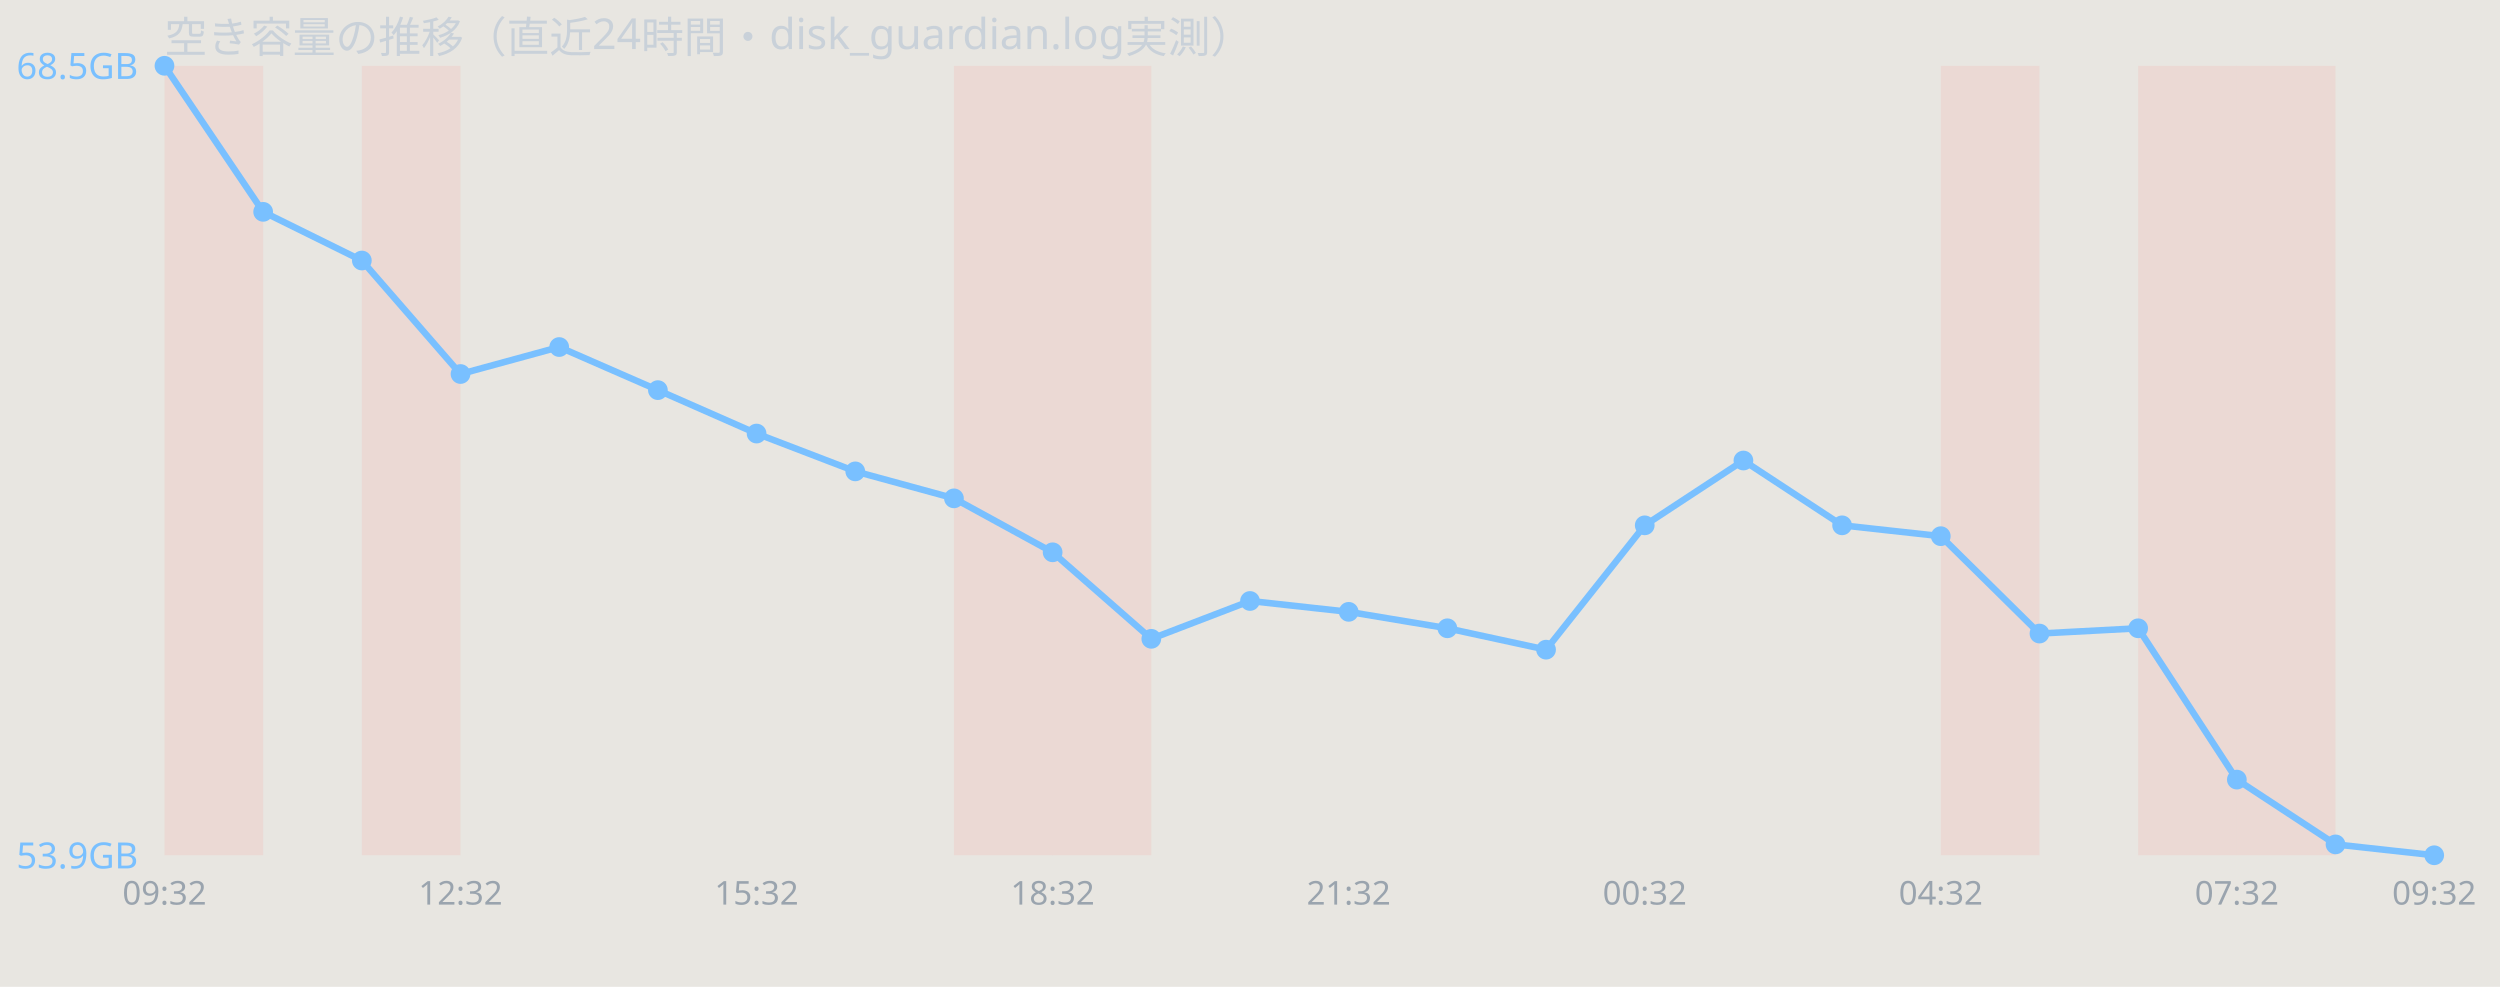
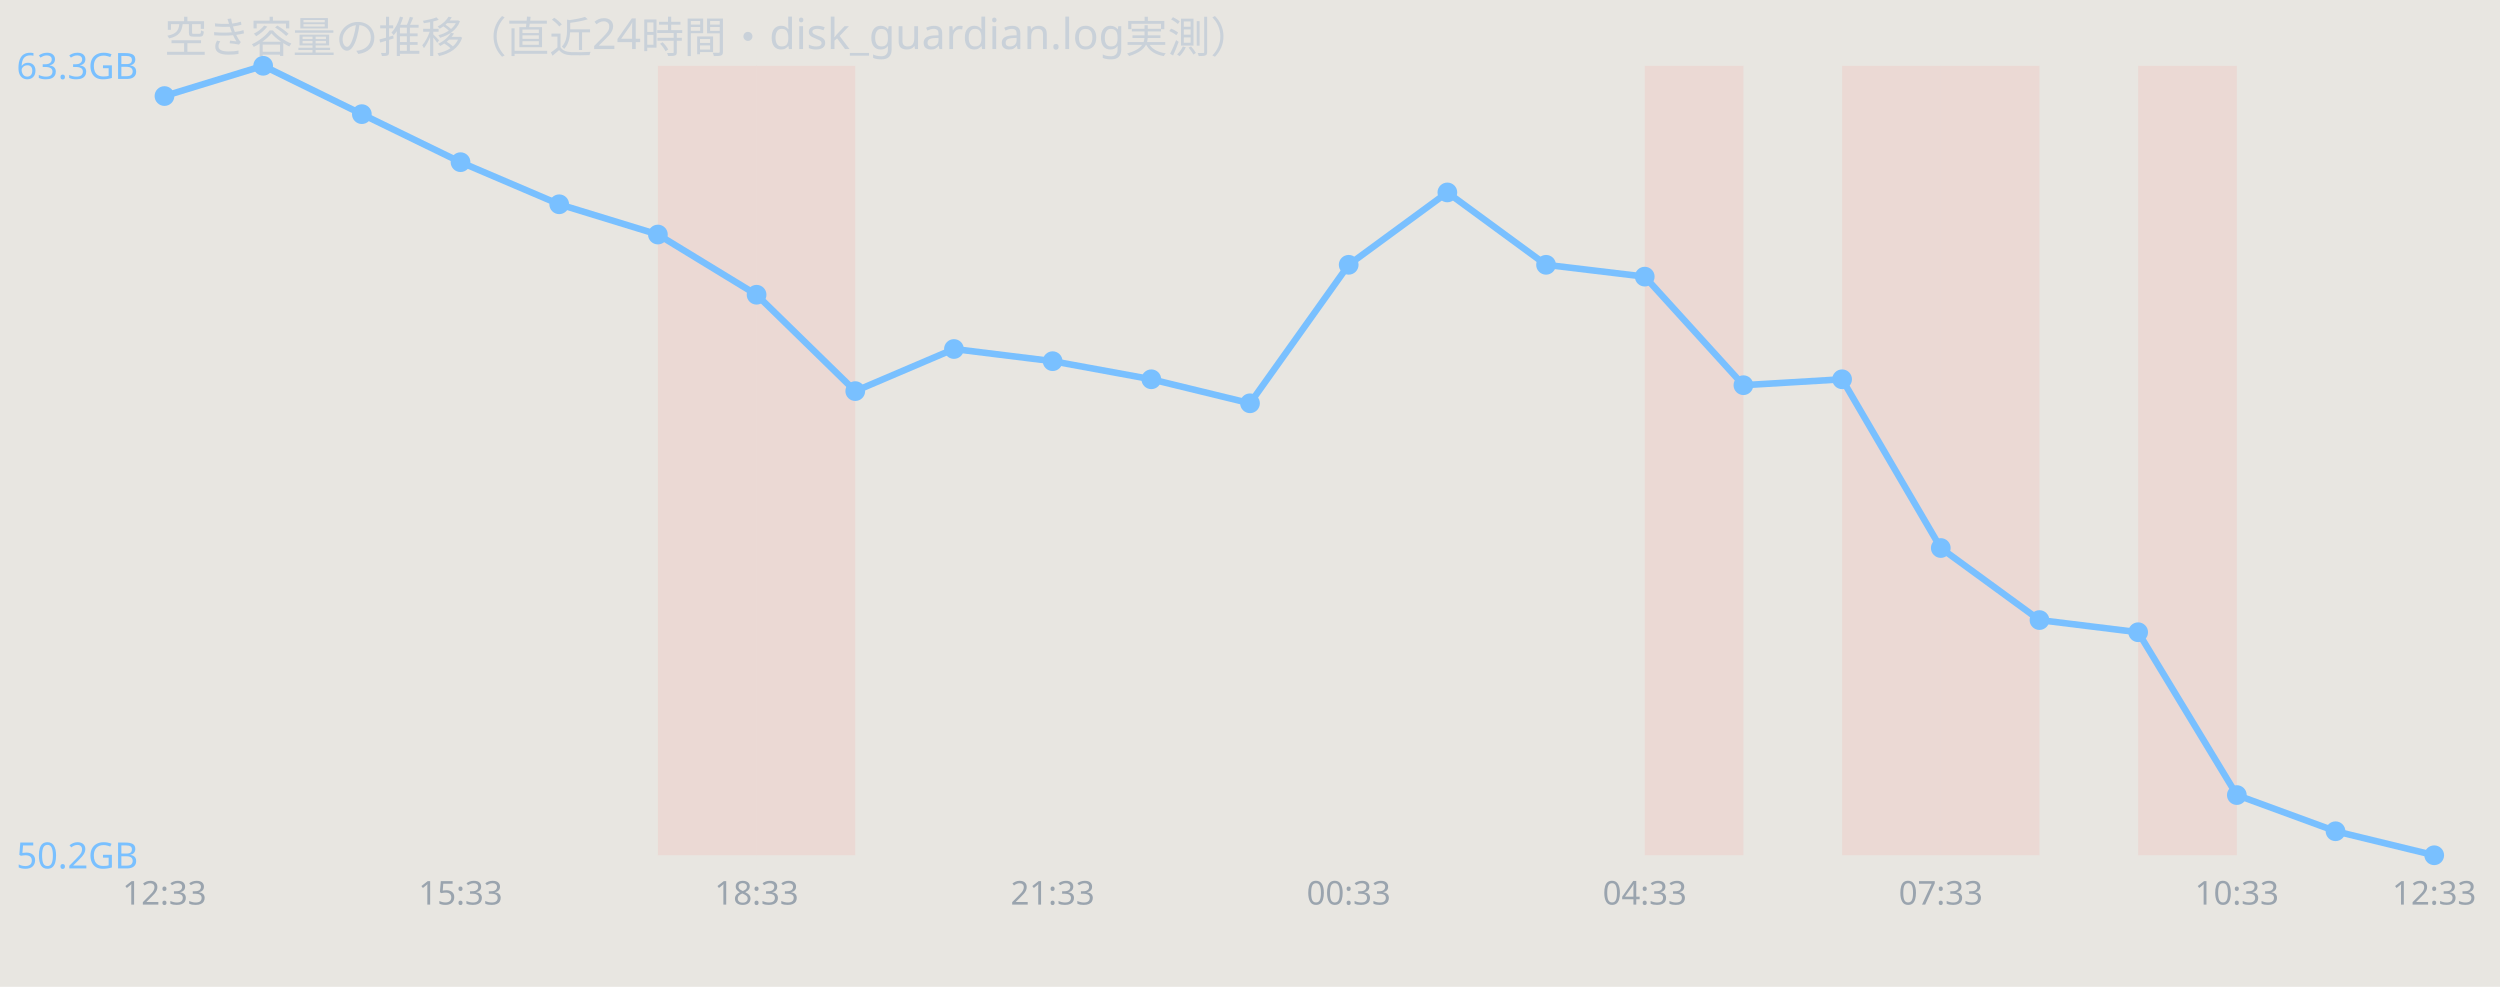
<svg xmlns="http://www.w3.org/2000/svg" width="760" height="300" viewBox="0 0 760 300" font-family="sans-serif">
  <rect width="760" height="300" fill="#e8e6e1" />
  <text x="50" y="16" font-size="13" fill="#c9d1d9">空き容量の推移（直近24時間・disk_guardian.log実測）</text>
-   <rect x="50.0" y="20" width="30.0" height="240" fill="#ff7b72" opacity="0.12" />
-   <rect x="110.0" y="20" width="30.0" height="240" fill="#ff7b72" opacity="0.12" />
-   <rect x="290.0" y="20" width="30.0" height="240" fill="#ff7b72" opacity="0.12" />
-   <rect x="320.0" y="20" width="30.0" height="240" fill="#ff7b72" opacity="0.12" />
+   <rect x="200.0" y="20" width="30.0" height="240" fill="#ff7b72" opacity="0.12" />
+   <rect x="230.0" y="20" width="30.0" height="240" fill="#ff7b72" opacity="0.12" />
+   <rect x="500.0" y="20" width="30.0" height="240" fill="#ff7b72" opacity="0.12" />
+   <rect x="560.0" y="20" width="30.0" height="240" fill="#ff7b72" opacity="0.12" />
  <rect x="590.0" y="20" width="30.0" height="240" fill="#ff7b72" opacity="0.12" />
  <rect x="650.0" y="20" width="30.0" height="240" fill="#ff7b72" opacity="0.12" />
-   <rect x="680.0" y="20" width="30.0" height="240" fill="#ff7b72" opacity="0.12" />
-   <polyline points="50.0,20.0 80.0,64.4 110.0,79.2 140.0,113.7 170.0,105.5 200.0,118.6 230.0,131.8 260.0,143.3 290.0,151.5 320.0,167.9 350.0,194.2 380.0,182.7 410.0,186.0 440.0,191.0 470.0,197.5 500.0,159.7 530.0,140.0 560.0,159.7 590.0,163.0 620.0,192.6 650.0,191.0 680.0,237.0 710.0,256.7 740.0,260.0" fill="none" stroke="#79c0ff" stroke-width="2" />
-   <circle cx="50.0" cy="20.0" r="3" fill="#79c0ff" />
-   <circle cx="80.0" cy="64.4" r="3" fill="#79c0ff" />
-   <circle cx="110.0" cy="79.2" r="3" fill="#79c0ff" />
-   <circle cx="140.0" cy="113.7" r="3" fill="#79c0ff" />
-   <circle cx="170.0" cy="105.5" r="3" fill="#79c0ff" />
-   <circle cx="200.0" cy="118.6" r="3" fill="#79c0ff" />
-   <circle cx="230.0" cy="131.8" r="3" fill="#79c0ff" />
-   <circle cx="260.0" cy="143.3" r="3" fill="#79c0ff" />
-   <circle cx="290.0" cy="151.5" r="3" fill="#79c0ff" />
-   <circle cx="320.0" cy="167.9" r="3" fill="#79c0ff" />
-   <circle cx="350.0" cy="194.2" r="3" fill="#79c0ff" />
-   <circle cx="380.0" cy="182.7" r="3" fill="#79c0ff" />
-   <circle cx="410.0" cy="186.0" r="3" fill="#79c0ff" />
-   <circle cx="440.0" cy="191.0" r="3" fill="#79c0ff" />
-   <circle cx="470.0" cy="197.5" r="3" fill="#79c0ff" />
-   <circle cx="500.0" cy="159.7" r="3" fill="#79c0ff" />
-   <circle cx="530.0" cy="140.0" r="3" fill="#79c0ff" />
-   <circle cx="560.0" cy="159.7" r="3" fill="#79c0ff" />
-   <circle cx="590.0" cy="163.0" r="3" fill="#79c0ff" />
-   <circle cx="620.0" cy="192.6" r="3" fill="#79c0ff" />
-   <circle cx="650.0" cy="191.0" r="3" fill="#79c0ff" />
-   <circle cx="680.0" cy="237.0" r="3" fill="#79c0ff" />
-   <circle cx="710.0" cy="256.7" r="3" fill="#79c0ff" />
+   <polyline points="50.0,29.2 80.0,20.0 110.0,34.7 140.0,49.3 170.0,62.1 200.0,71.3 230.0,89.6 260.0,118.9 290.0,106.1 320.0,109.8 350.0,115.3 380.0,122.6 410.0,80.5 440.0,58.5 470.0,80.5 500.0,84.1 530.0,117.1 560.0,115.3 590.0,166.6 620.0,188.5 650.0,192.2 680.0,241.7 710.0,252.7 740.0,260.0" fill="none" stroke="#79c0ff" stroke-width="2" />
+   <circle cx="50.0" cy="29.2" r="3" fill="#79c0ff" />
+   <circle cx="80.0" cy="20.0" r="3" fill="#79c0ff" />
+   <circle cx="110.0" cy="34.7" r="3" fill="#79c0ff" />
+   <circle cx="140.0" cy="49.3" r="3" fill="#79c0ff" />
+   <circle cx="170.0" cy="62.1" r="3" fill="#79c0ff" />
+   <circle cx="200.0" cy="71.3" r="3" fill="#79c0ff" />
+   <circle cx="230.0" cy="89.6" r="3" fill="#79c0ff" />
+   <circle cx="260.0" cy="118.9" r="3" fill="#79c0ff" />
+   <circle cx="290.0" cy="106.1" r="3" fill="#79c0ff" />
+   <circle cx="320.0" cy="109.8" r="3" fill="#79c0ff" />
+   <circle cx="350.0" cy="115.3" r="3" fill="#79c0ff" />
+   <circle cx="380.0" cy="122.6" r="3" fill="#79c0ff" />
+   <circle cx="410.0" cy="80.5" r="3" fill="#79c0ff" />
+   <circle cx="440.0" cy="58.5" r="3" fill="#79c0ff" />
+   <circle cx="470.0" cy="80.5" r="3" fill="#79c0ff" />
+   <circle cx="500.0" cy="84.1" r="3" fill="#79c0ff" />
+   <circle cx="530.0" cy="117.1" r="3" fill="#79c0ff" />
+   <circle cx="560.0" cy="115.3" r="3" fill="#79c0ff" />
+   <circle cx="590.0" cy="166.6" r="3" fill="#79c0ff" />
+   <circle cx="620.0" cy="188.5" r="3" fill="#79c0ff" />
+   <circle cx="650.0" cy="192.2" r="3" fill="#79c0ff" />
+   <circle cx="680.0" cy="241.7" r="3" fill="#79c0ff" />
+   <circle cx="710.0" cy="252.7" r="3" fill="#79c0ff" />
  <circle cx="740.0" cy="260.0" r="3" fill="#79c0ff" />
-   <text x="5" y="24.0" font-size="11" fill="#79c0ff">68.5GB</text>
-   <text x="5" y="264.0" font-size="11" fill="#79c0ff">53.9GB</text>
-   <text x="50.0" y="275" font-size="10" fill="#9aa4ae" text-anchor="middle">09:32</text>
-   <text x="140.0" y="275" font-size="10" fill="#9aa4ae" text-anchor="middle">12:32</text>
-   <text x="230.0" y="275" font-size="10" fill="#9aa4ae" text-anchor="middle">15:32</text>
-   <text x="320.0" y="275" font-size="10" fill="#9aa4ae" text-anchor="middle">18:32</text>
-   <text x="410.0" y="275" font-size="10" fill="#9aa4ae" text-anchor="middle">21:32</text>
-   <text x="500.0" y="275" font-size="10" fill="#9aa4ae" text-anchor="middle">00:32</text>
-   <text x="590.0" y="275" font-size="10" fill="#9aa4ae" text-anchor="middle">04:32</text>
-   <text x="680.0" y="275" font-size="10" fill="#9aa4ae" text-anchor="middle">07:32</text>
-   <text x="740.0" y="275" font-size="10" fill="#9aa4ae" text-anchor="middle">09:32</text>
+   <text x="5" y="24.0" font-size="11" fill="#79c0ff">63.3GB</text>
+   <text x="5" y="264.0" font-size="11" fill="#79c0ff">50.2GB</text>
+   <text x="50.0" y="275" font-size="10" fill="#9aa4ae" text-anchor="middle">12:33</text>
+   <text x="140.0" y="275" font-size="10" fill="#9aa4ae" text-anchor="middle">15:33</text>
+   <text x="230.0" y="275" font-size="10" fill="#9aa4ae" text-anchor="middle">18:33</text>
+   <text x="320.0" y="275" font-size="10" fill="#9aa4ae" text-anchor="middle">21:33</text>
+   <text x="410.0" y="275" font-size="10" fill="#9aa4ae" text-anchor="middle">00:33</text>
+   <text x="500.0" y="275" font-size="10" fill="#9aa4ae" text-anchor="middle">04:33</text>
+   <text x="590.0" y="275" font-size="10" fill="#9aa4ae" text-anchor="middle">07:33</text>
+   <text x="680.0" y="275" font-size="10" fill="#9aa4ae" text-anchor="middle">10:33</text>
+   <text x="740.0" y="275" font-size="10" fill="#9aa4ae" text-anchor="middle">12:33</text>
</svg>
